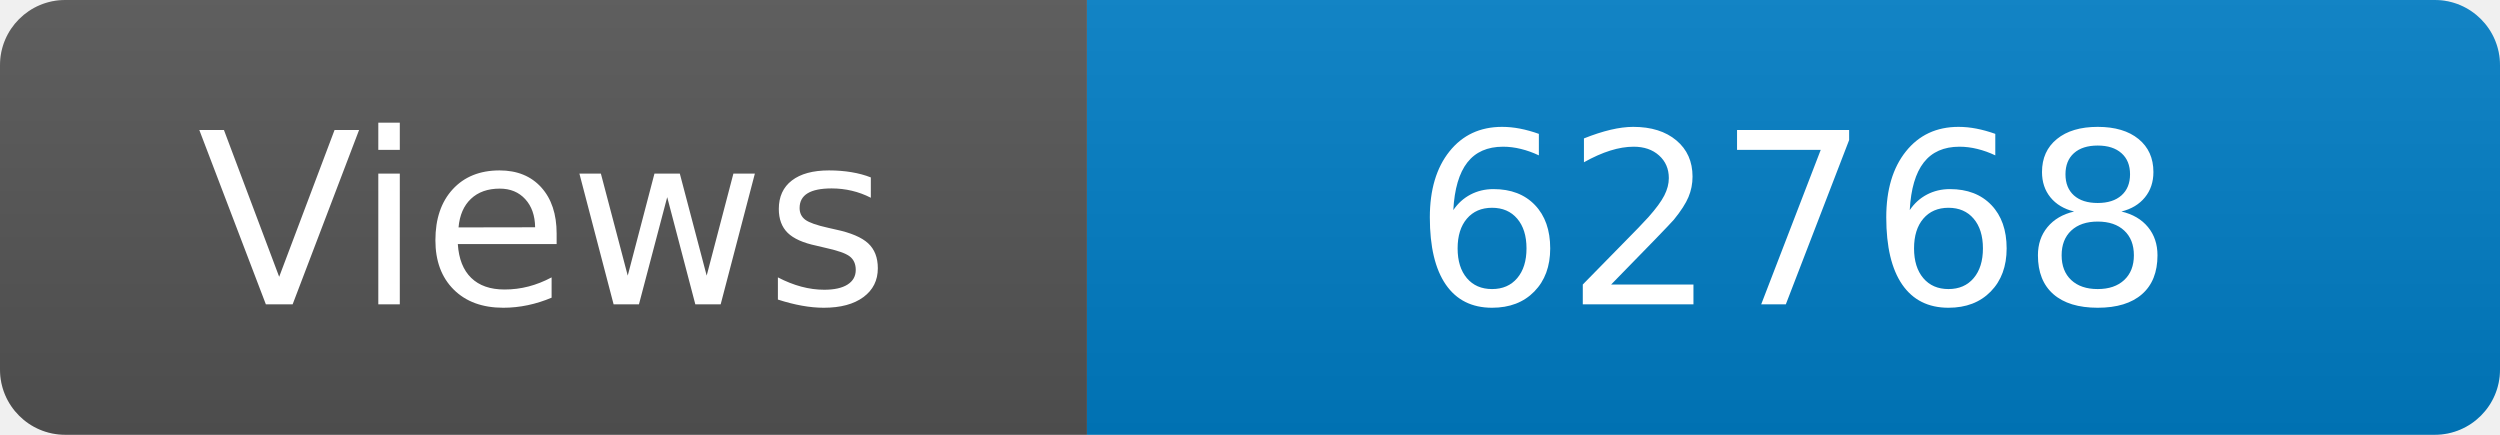
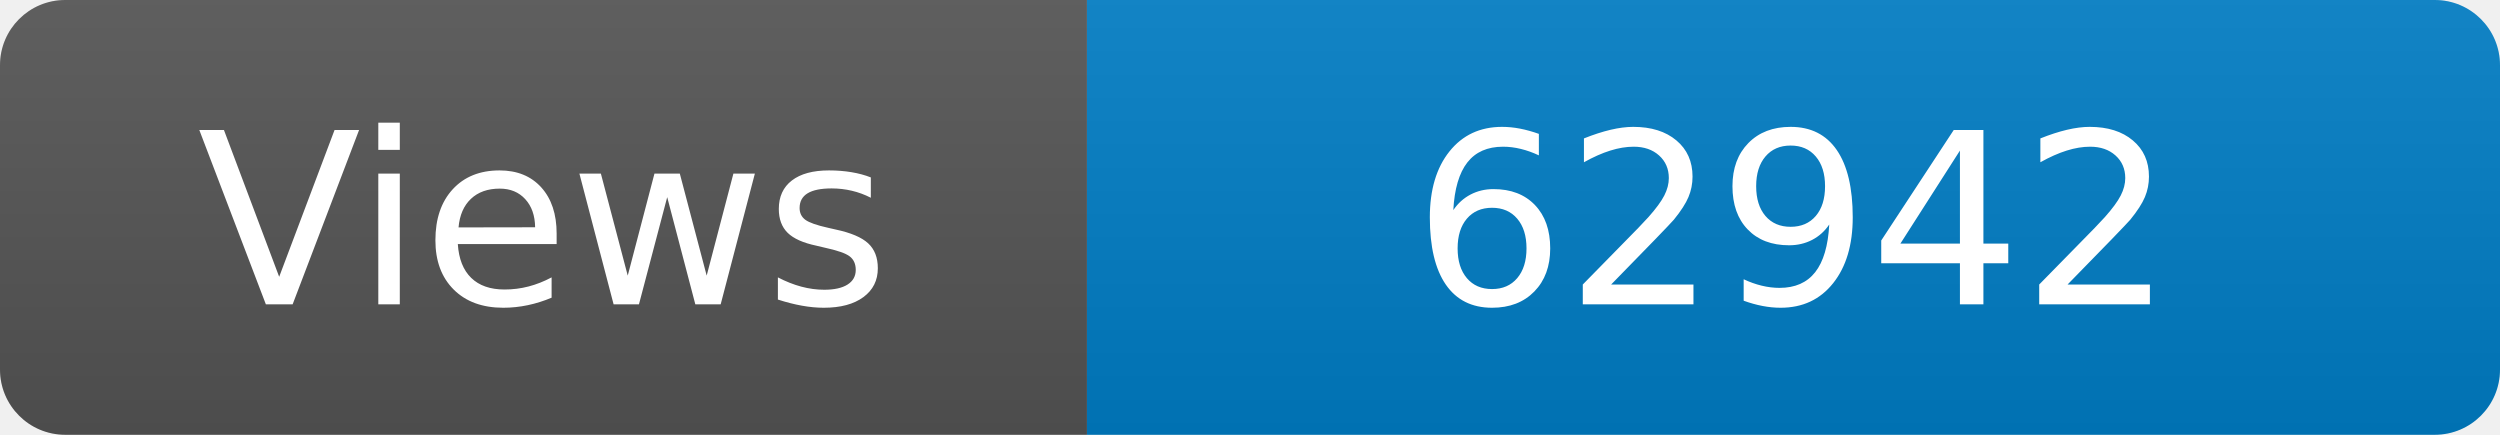
<svg xmlns="http://www.w3.org/2000/svg" width="115" height="20" role="img" aria-label="Maintained?: yes">
  <linearGradient id="s" x2="0" y2="100%">
    <stop offset="0" stop-color="#bbb" stop-opacity=".1" />
    <stop offset="1" stop-opacity=".1" />
  </linearGradient>
  <clipPath id="r">
    <rect width="115" height="20" rx="3" fill="#fff" />
  </clipPath>
  <g clip-path="url(#r)">
    <rect width="50" height="20" fill="#555" />
    <rect x="50" width="160" height="20" fill="#007ec6" />
    <rect width="115" height="20" fill="url(#s)" />
  </g>
  <g fill="#fff" text-anchor="middle" font-family="Verdana,Geneva,DejaVu Sans,sans-serif" font-size="110">
    <text x="250" y="140" transform="scale(.1)" fill="#fff">Views</text>
-     <text x="825" y="140" transform="scale(.1)" fill="#fff">62768</text>
+     <text x="825" y="140" transform="scale(.1)" fill="#fff">62942</text>
  </g>
</svg>
